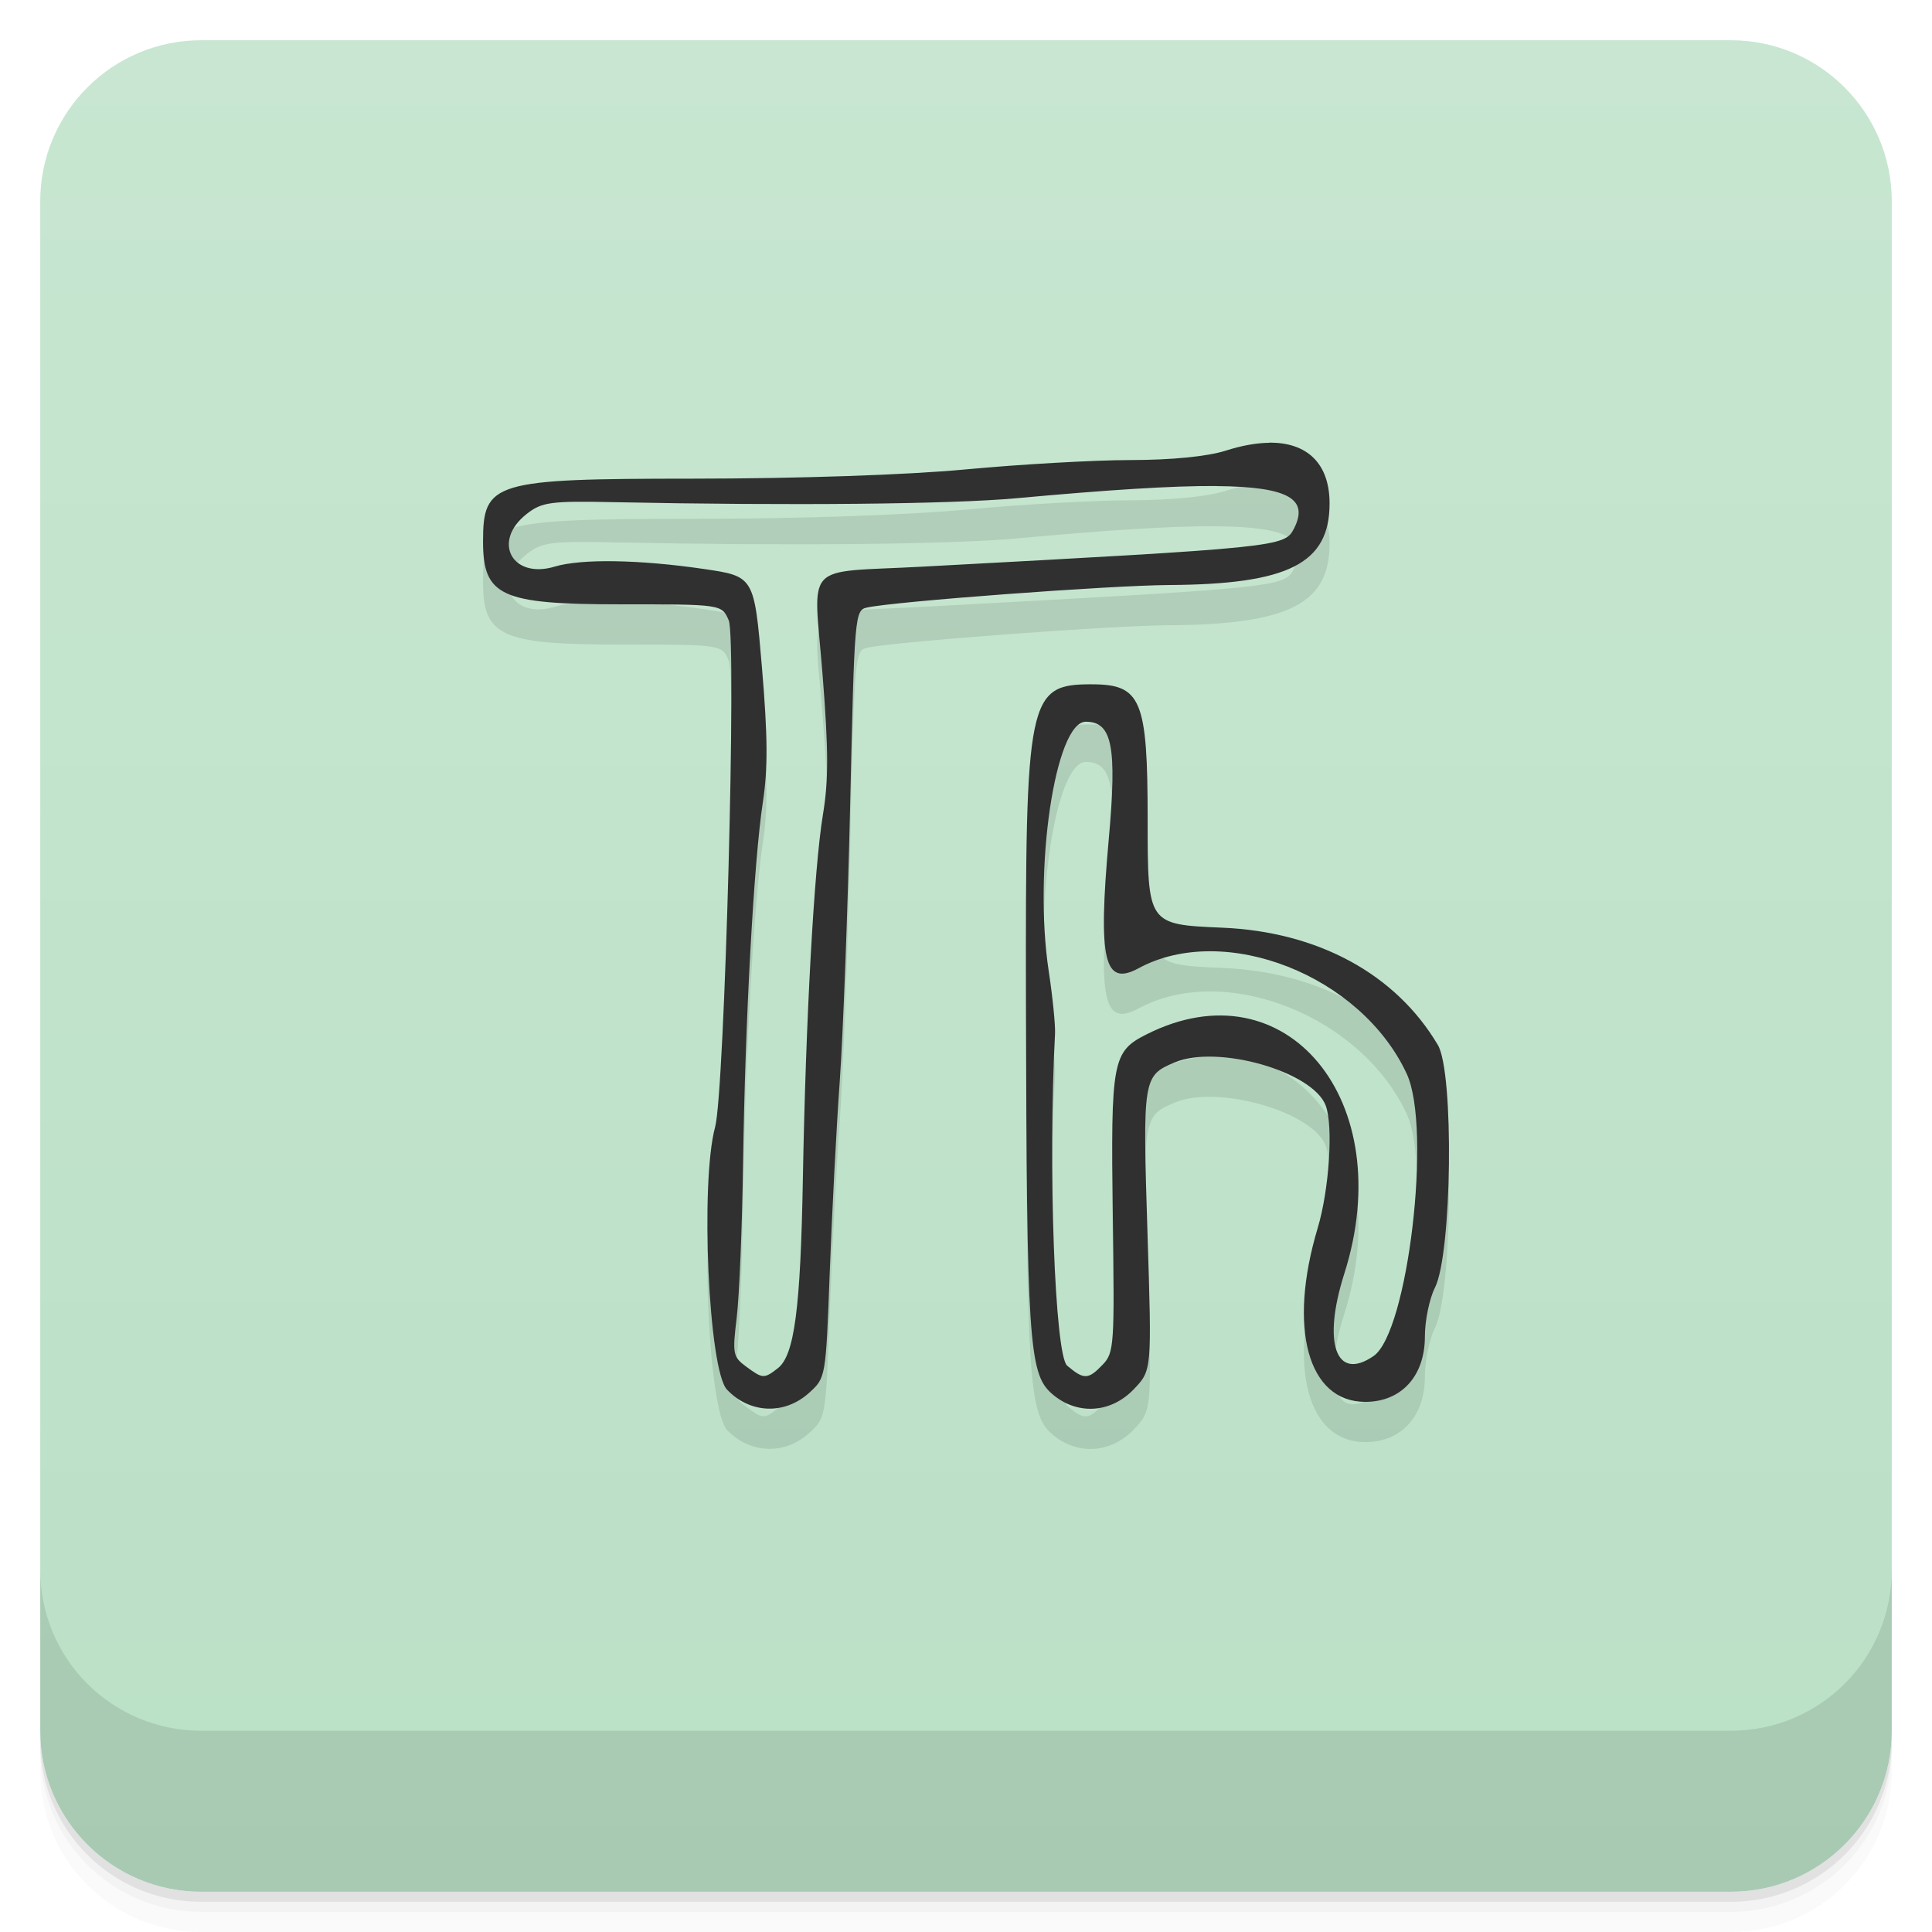
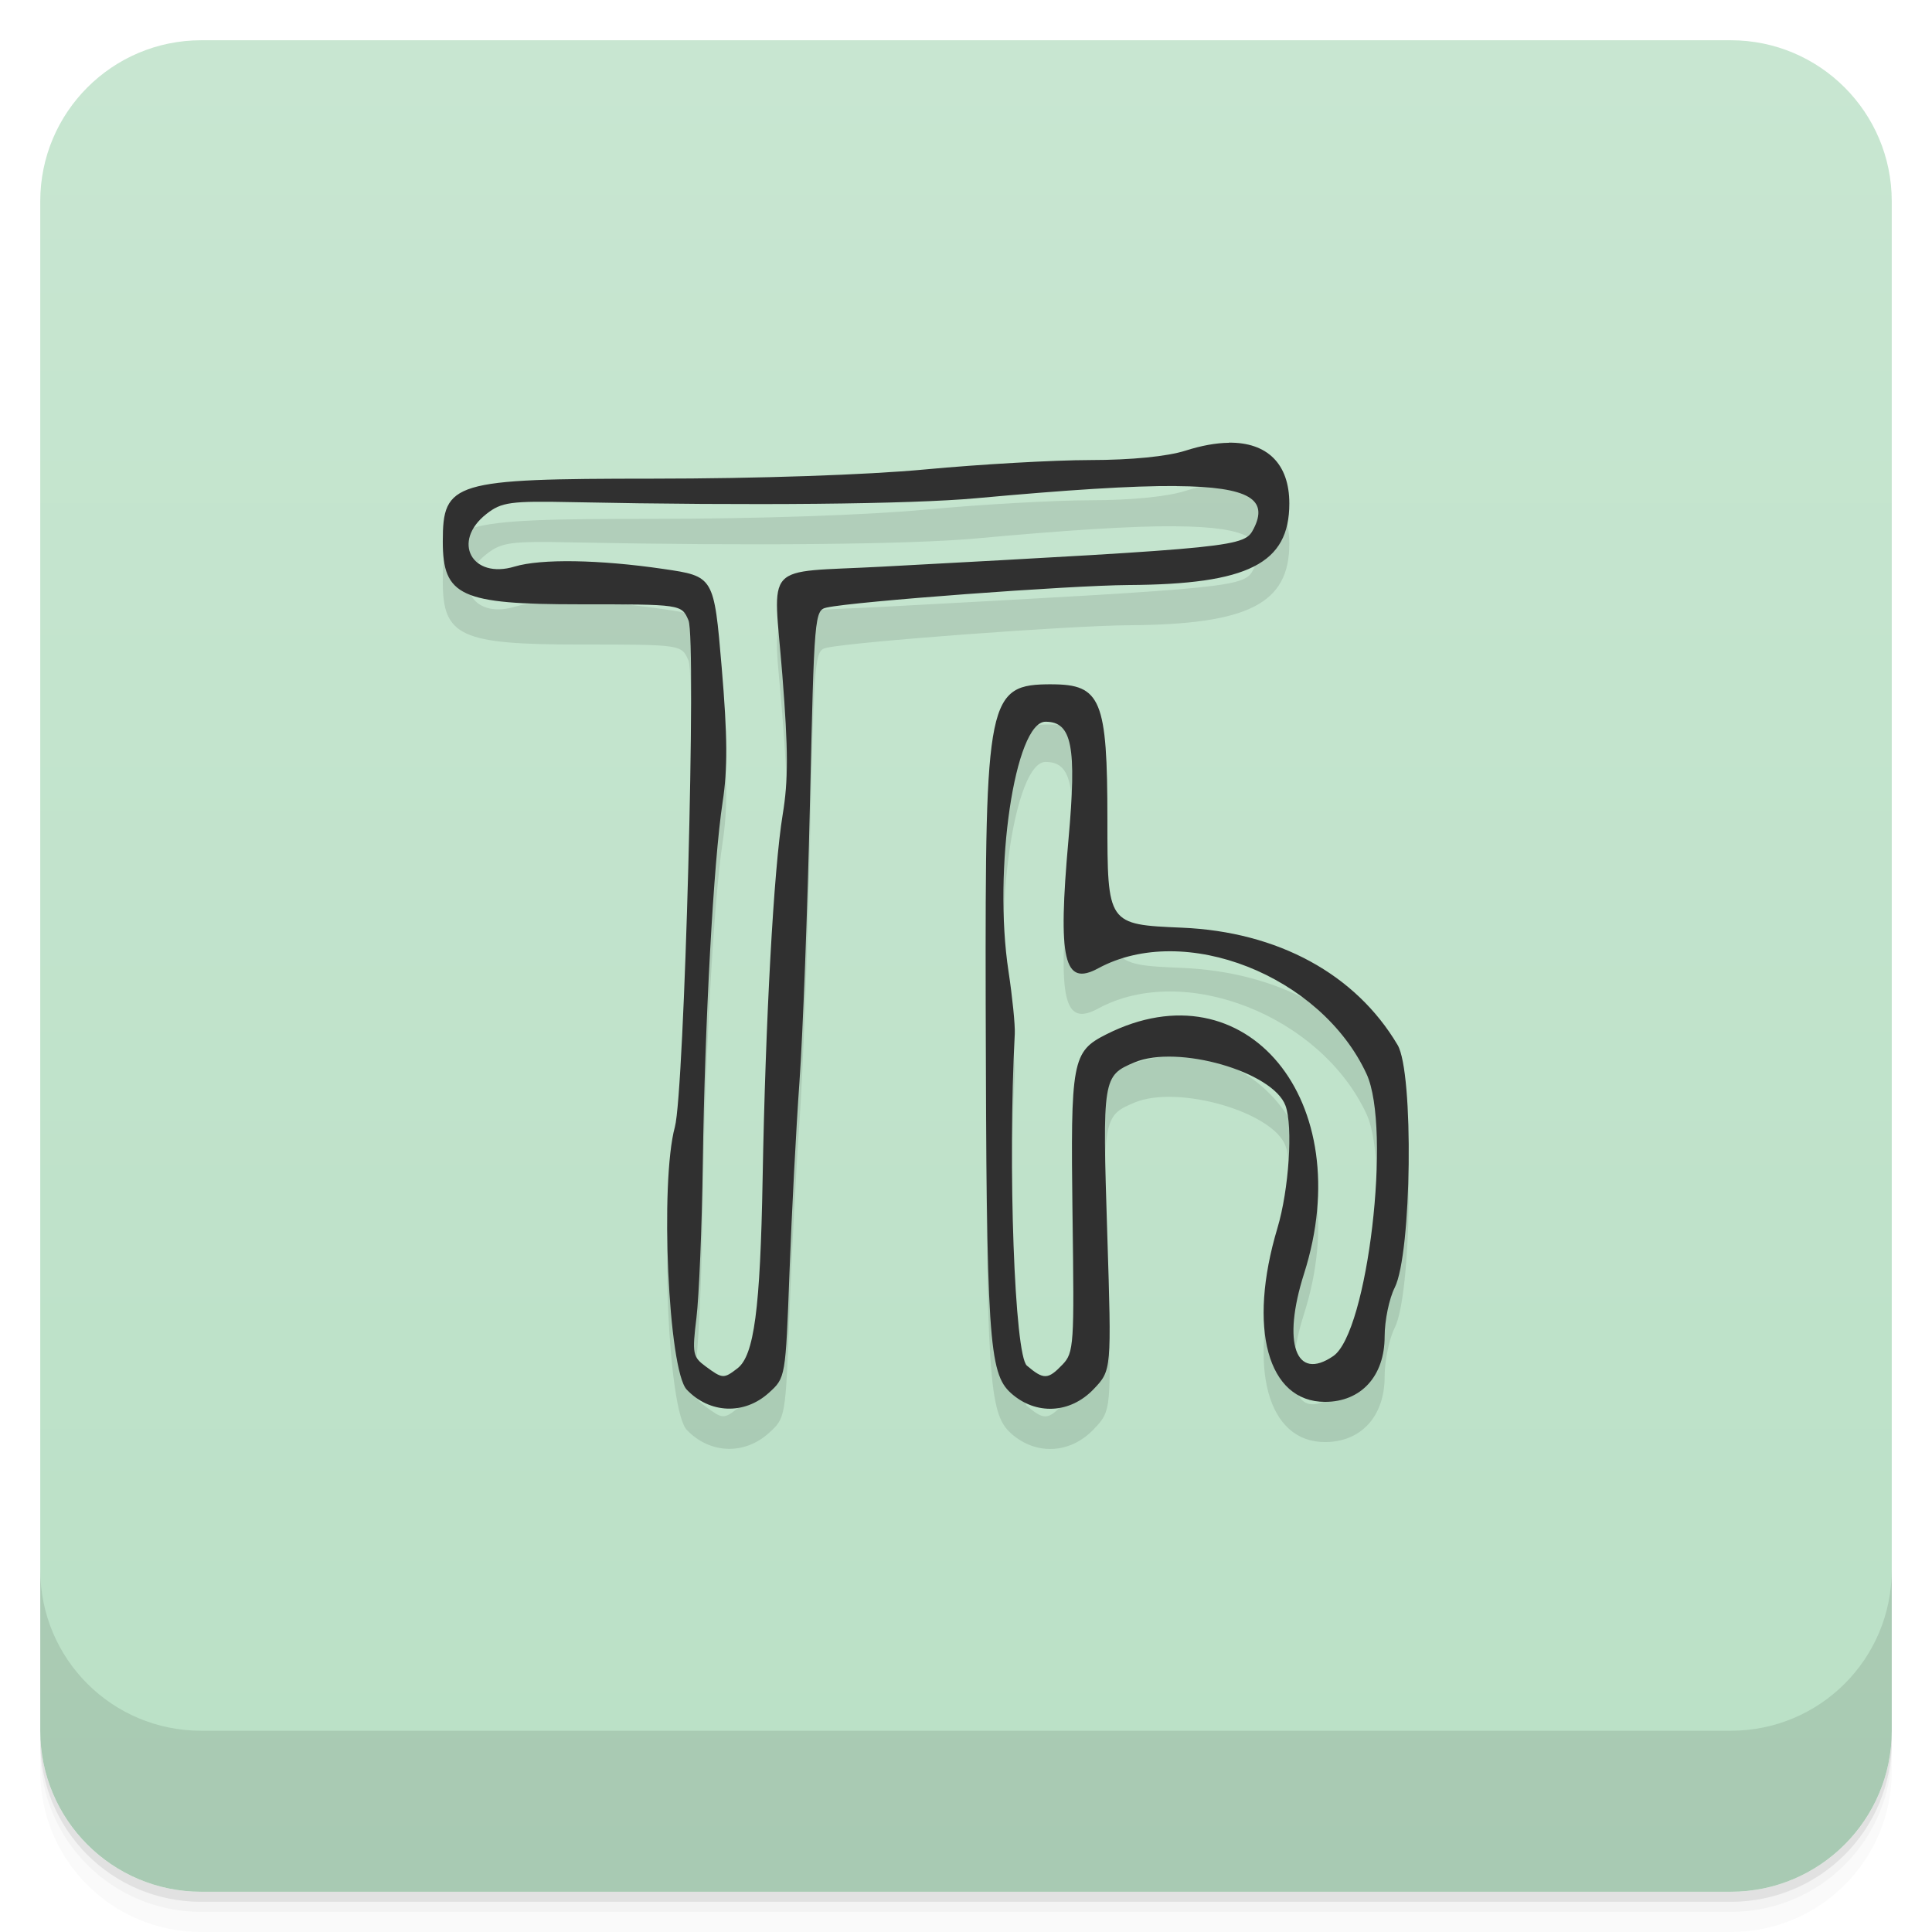
<svg xmlns="http://www.w3.org/2000/svg" version="1.1" viewBox="0 0 48 48">
  <defs>
    <linearGradient id="bg" x2="0" y1="1" y2="47" gradientUnits="userSpaceOnUse">
      <stop style="stop-color:#c8e6d1" offset="0" />
      <stop style="stop-color:#bae0c6" offset="1" />
    </linearGradient>
  </defs>
  <path d="m1 43v0.25c0 2.216 1.784 4 4 4h38c2.216 0 4-1.784 4-4v-0.25c0 2.216-1.784 4-4 4h-38c-2.216 0-4-1.784-4-4zm0 0.5v0.5c0 2.216 1.784 4 4 4h38c2.216 0 4-1.784 4-4v-0.5c0 2.216-1.784 4-4 4h-38c-2.216 0-4-1.784-4-4z" style="opacity:.02" />
  <path d="m1 43.25v0.25c0 2.216 1.784 4 4 4h38c2.216 0 4-1.784 4-4v-0.25c0 2.216-1.784 4-4 4h-38c-2.216 0-4-1.784-4-4z" style="opacity:.05" />
  <path d="m1 43v0.25c0 2.216 1.784 4 4 4h38c2.216 0 4-1.784 4-4v-0.25c0 2.216-1.784 4-4 4h-38c-2.216 0-4-1.784-4-4z" style="opacity:.1" />
  <rect x="1" y="1" width="46" height="46" rx="4" style="fill:url(#bg)" />
  <path d="m1 39v4c0 2.216 1.784 4 4 4h38c2.216 0 4-1.784 4-4v-4c0 2.216-1.784 4-4 4h-38c-2.216 0-4-1.784-4-4z" style="opacity:.1" />
-   <path d="m31.528 12c-0.316 0.004-0.676 0.068-1.074 0.195-0.454 0.145-1.346 0.233-2.371 0.234-0.903 9.23e-4 -2.742 0.106-4.086 0.232-1.468 0.138-4.178 0.229-6.787 0.23-4.956 0.002-5.209 0.079-5.209 1.562 0 1.356 0.445 1.56 3.399 1.56 2.532 0 2.533-7.52e-4 2.705 0.398 0.201 0.465-0.101 11.717-0.338 12.588-0.374 1.373-0.163 6.043 0.295 6.525 0.568 0.598 1.429 0.632 2.039 0.08 0.416-0.376 0.416-0.375 0.514-3.002 0.054-1.445 0.165-3.576 0.248-4.734 0.083-1.158 0.2-4.266 0.26-6.906 0.106-4.701 0.114-4.802 0.418-4.869 0.689-0.152 6.039-0.55 7.492-0.559 2.981-0.017 4-0.533 4-2.027 0-0.99-0.555-1.521-1.504-1.51zm-1.307 1.076c1.845 0.014 2.289 0.344 1.928 1.055-0.232 0.457-0.355 0.469-9.241 0.947-3.001 0.162-2.696-0.17-2.471 2.689 0.148 1.882 0.15 2.612 0.008 3.474-0.221 1.34-0.427 5.097-0.498 9.047-0.058 3.238-0.211 4.388-0.625 4.707-0.342 0.263-0.371 0.261-0.789-0.047-0.323-0.238-0.339-0.317-0.23-1.209 0.064-0.525 0.136-2.252 0.158-3.84 0.05-3.514 0.267-7.497 0.492-8.97 0.127-0.834 0.123-1.625-0.023-3.352-0.192-2.259-0.193-2.259-1.451-2.443-1.592-0.233-3.038-0.256-3.693-0.059-1.065 0.322-1.572-0.624-0.701-1.307 0.376-0.295 0.593-0.325 2.148-0.293 4.418 0.09 8.4 0.051 10.024-0.098 2.246-0.205 3.858-0.311 4.965-0.303zm-3.09 4.924c-1.595 0-1.657 0.297-1.641 7.939 0.018 8.311 0.075 9.174 0.625 9.67 0.617 0.555 1.471 0.515 2.055-0.096 0.448-0.469 0.447-0.47 0.34-3.849-0.123-3.882-0.114-3.94 0.678-4.271 1.072-0.449 3.44 0.231 3.75 1.076 0.189 0.514 0.085 2.089-0.201 3.043-0.744 2.485-0.244 4.316 1.182 4.316 0.898 4e-6 1.482-0.641 1.482-1.625 0-0.394 0.112-0.94 0.25-1.213 0.424-0.838 0.478-5.345 0.072-6.029-1.044-1.763-2.975-2.813-5.358-2.914-1.851-0.079-1.852-0.078-1.852-2.687-2e-6 -2.976-0.158-3.359-1.383-3.359zm-0.154 0.93c0.656 0 0.777 0.615 0.57 2.916-0.27 3.012-0.116 3.673 0.74 3.209 2.139-1.158 5.533 0.18 6.664 2.625 0.626 1.353 0.029 6.423-0.826 7.01-0.933 0.64-1.275-0.323-0.727-2.045 1.367-4.292-1.442-7.696-4.91-5.949-0.852 0.429-0.894 0.645-0.84 4.521 0.044 3.197 0.032 3.389-0.248 3.682-0.363 0.38-0.469 0.383-0.887 0.029-0.306-0.259-0.477-4.955-0.301-8.246 0.011-0.213-0.059-0.911-0.156-1.551-0.385-2.529 0.159-6.201 0.92-6.201z" style="opacity:.1;stroke-width:.152" />
-   <path d="m31.528 11.001c-0.316 0.004-0.676 0.068-1.074 0.195-0.454 0.145-1.346 0.233-2.371 0.234-0.903 9.23e-4 -2.742 0.106-4.086 0.232-1.468 0.138-4.178 0.229-6.787 0.23-4.956 0.002-5.209 0.079-5.209 1.562 0 1.356 0.445 1.56 3.399 1.56 2.532 0 2.533-7.52e-4 2.705 0.398 0.201 0.465-0.101 11.717-0.338 12.588-0.374 1.373-0.163 6.043 0.295 6.525 0.568 0.598 1.429 0.632 2.039 0.08 0.416-0.376 0.416-0.375 0.514-3.002 0.054-1.445 0.165-3.576 0.248-4.734 0.083-1.158 0.2-4.266 0.26-6.906 0.106-4.701 0.114-4.802 0.418-4.869 0.689-0.152 6.039-0.55 7.492-0.559 2.981-0.017 4-0.533 4-2.027 0-0.99-0.555-1.521-1.504-1.51zm-1.307 1.076c1.845 0.014 2.289 0.344 1.928 1.055-0.232 0.457-0.355 0.469-9.241 0.947-3.001 0.162-2.696-0.17-2.471 2.689 0.148 1.882 0.15 2.612 0.008 3.474-0.221 1.34-0.427 5.097-0.498 9.047-0.058 3.238-0.211 4.388-0.625 4.707-0.342 0.263-0.371 0.261-0.789-0.047-0.323-0.238-0.339-0.317-0.23-1.209 0.064-0.525 0.136-2.252 0.158-3.84 0.05-3.514 0.267-7.497 0.492-8.97 0.127-0.834 0.123-1.625-0.023-3.352-0.192-2.259-0.193-2.259-1.451-2.443-1.592-0.233-3.038-0.256-3.693-0.059-1.065 0.322-1.572-0.624-0.701-1.307 0.376-0.295 0.593-0.325 2.148-0.293 4.418 0.09 8.4 0.051 10.024-0.098 2.246-0.205 3.858-0.311 4.965-0.303zm-3.09 4.924c-1.595 0-1.657 0.297-1.641 7.939 0.018 8.311 0.075 9.174 0.625 9.67 0.617 0.555 1.471 0.515 2.055-0.096 0.448-0.469 0.447-0.47 0.34-3.849-0.123-3.882-0.114-3.94 0.678-4.271 1.072-0.449 3.44 0.231 3.75 1.076 0.189 0.514 0.085 2.089-0.201 3.043-0.744 2.485-0.244 4.316 1.182 4.316 0.898 4e-6 1.482-0.641 1.482-1.625 0-0.394 0.112-0.94 0.25-1.213 0.424-0.838 0.478-5.345 0.072-6.029-1.044-1.763-2.975-2.813-5.358-2.914-1.851-0.079-1.852-0.078-1.852-2.687-2e-6 -2.976-0.158-3.359-1.383-3.359zm-0.154 0.93c0.656 0 0.777 0.615 0.57 2.916-0.27 3.012-0.116 3.673 0.74 3.209 2.139-1.158 5.533 0.18 6.664 2.625 0.626 1.353 0.029 6.423-0.826 7.01-0.933 0.64-1.275-0.323-0.727-2.045 1.367-4.292-1.442-7.696-4.91-5.949-0.852 0.429-0.894 0.645-0.84 4.521 0.044 3.197 0.032 3.389-0.248 3.682-0.363 0.38-0.469 0.383-0.887 0.029-0.306-0.259-0.477-4.955-0.301-8.246 0.011-0.213-0.059-0.911-0.156-1.551-0.385-2.529 0.159-6.201 0.92-6.201z" style="fill:#303030;stroke-width:.152" />
+   <path d="m30.528 12c-0.316 0.004-0.676 0.068-1.074 0.195-0.454 0.145-1.346 0.233-2.371 0.234-0.903 9.23e-4 -2.742 0.106-4.086 0.232-1.468 0.138-4.178 0.229-6.787 0.23-4.956 0.002-5.209 0.079-5.209 1.562 0 1.356 0.445 1.56 3.399 1.56 2.532 0 2.533-7.52e-4 2.705 0.398 0.201 0.465-0.101 11.717-0.338 12.588-0.374 1.373-0.163 6.043 0.295 6.525 0.568 0.598 1.429 0.632 2.039 0.08 0.416-0.376 0.416-0.375 0.514-3.002 0.054-1.445 0.165-3.576 0.248-4.734 0.083-1.158 0.2-4.266 0.26-6.906 0.106-4.701 0.114-4.802 0.418-4.869 0.689-0.152 6.039-0.55 7.492-0.559 2.981-0.017 4-0.533 4-2.027 0-0.99-0.555-1.521-1.504-1.51zm-1.307 1.076c1.845 0.014 2.289 0.344 1.928 1.055-0.232 0.457-0.355 0.469-9.241 0.947-3.001 0.162-2.696-0.17-2.471 2.689 0.148 1.882 0.15 2.612 0.008 3.474-0.221 1.34-0.427 5.097-0.498 9.047-0.058 3.238-0.211 4.388-0.625 4.707-0.342 0.263-0.371 0.261-0.789-0.047-0.323-0.238-0.339-0.317-0.23-1.209 0.064-0.525 0.136-2.252 0.158-3.84 0.05-3.514 0.267-7.497 0.492-8.97 0.127-0.834 0.123-1.625-0.023-3.352-0.192-2.259-0.193-2.259-1.451-2.443-1.592-0.233-3.038-0.256-3.693-0.059-1.065 0.322-1.572-0.624-0.701-1.307 0.376-0.295 0.593-0.325 2.148-0.293 4.418 0.09 8.4 0.051 10.024-0.098 2.246-0.205 3.858-0.311 4.965-0.303zm-3.09 4.924c-1.595 0-1.657 0.297-1.641 7.939 0.018 8.311 0.075 9.174 0.625 9.67 0.617 0.555 1.471 0.515 2.055-0.096 0.448-0.469 0.447-0.47 0.34-3.849-0.123-3.882-0.114-3.94 0.678-4.271 1.072-0.449 3.44 0.231 3.75 1.076 0.189 0.514 0.085 2.089-0.201 3.043-0.744 2.485-0.244 4.316 1.182 4.316 0.898 4e-6 1.482-0.641 1.482-1.625 0-0.394 0.112-0.94 0.25-1.213 0.424-0.838 0.478-5.345 0.072-6.029-1.044-1.763-2.975-2.813-5.358-2.914-1.851-0.079-1.852-0.078-1.852-2.687-2e-6 -2.976-0.158-3.359-1.383-3.359zm-0.154 0.93c0.656 0 0.777 0.615 0.57 2.916-0.27 3.012-0.116 3.673 0.74 3.209 2.139-1.158 5.533 0.18 6.664 2.625 0.626 1.353 0.029 6.423-0.826 7.01-0.933 0.64-1.275-0.323-0.727-2.045 1.367-4.292-1.442-7.696-4.91-5.949-0.852 0.429-0.894 0.645-0.84 4.521 0.044 3.197 0.032 3.389-0.248 3.682-0.363 0.38-0.469 0.383-0.887 0.029-0.306-0.259-0.477-4.955-0.301-8.246 0.011-0.213-0.059-0.911-0.156-1.551-0.385-2.529 0.159-6.201 0.92-6.201z" style="opacity:.1;stroke-width:.152" />
+   <path d="m30.528 11.001c-0.316 0.004-0.676 0.068-1.074 0.195-0.454 0.145-1.346 0.233-2.371 0.234-0.903 9.23e-4 -2.742 0.106-4.086 0.232-1.468 0.138-4.178 0.229-6.787 0.23-4.956 0.002-5.209 0.079-5.209 1.562 0 1.356 0.445 1.56 3.399 1.56 2.532 0 2.533-7.52e-4 2.705 0.398 0.201 0.465-0.101 11.717-0.338 12.588-0.374 1.373-0.163 6.043 0.295 6.525 0.568 0.598 1.429 0.632 2.039 0.08 0.416-0.376 0.416-0.375 0.514-3.002 0.054-1.445 0.165-3.576 0.248-4.734 0.083-1.158 0.2-4.266 0.26-6.906 0.106-4.701 0.114-4.802 0.418-4.869 0.689-0.152 6.039-0.55 7.492-0.559 2.981-0.017 4-0.533 4-2.027 0-0.99-0.555-1.521-1.504-1.51zm-1.307 1.076c1.845 0.014 2.289 0.344 1.928 1.055-0.232 0.457-0.355 0.469-9.241 0.947-3.001 0.162-2.696-0.17-2.471 2.689 0.148 1.882 0.15 2.612 0.008 3.474-0.221 1.34-0.427 5.097-0.498 9.047-0.058 3.238-0.211 4.388-0.625 4.707-0.342 0.263-0.371 0.261-0.789-0.047-0.323-0.238-0.339-0.317-0.23-1.209 0.064-0.525 0.136-2.252 0.158-3.84 0.05-3.514 0.267-7.497 0.492-8.97 0.127-0.834 0.123-1.625-0.023-3.352-0.192-2.259-0.193-2.259-1.451-2.443-1.592-0.233-3.038-0.256-3.693-0.059-1.065 0.322-1.572-0.624-0.701-1.307 0.376-0.295 0.593-0.325 2.148-0.293 4.418 0.09 8.4 0.051 10.024-0.098 2.246-0.205 3.858-0.311 4.965-0.303zm-3.09 4.924c-1.595 0-1.657 0.297-1.641 7.939 0.018 8.311 0.075 9.174 0.625 9.67 0.617 0.555 1.471 0.515 2.055-0.096 0.448-0.469 0.447-0.47 0.34-3.849-0.123-3.882-0.114-3.94 0.678-4.271 1.072-0.449 3.44 0.231 3.75 1.076 0.189 0.514 0.085 2.089-0.201 3.043-0.744 2.485-0.244 4.316 1.182 4.316 0.898 4e-6 1.482-0.641 1.482-1.625 0-0.394 0.112-0.94 0.25-1.213 0.424-0.838 0.478-5.345 0.072-6.029-1.044-1.763-2.975-2.813-5.358-2.914-1.851-0.079-1.852-0.078-1.852-2.687-2e-6 -2.976-0.158-3.359-1.383-3.359zm-0.154 0.93c0.656 0 0.777 0.615 0.57 2.916-0.27 3.012-0.116 3.673 0.74 3.209 2.139-1.158 5.533 0.18 6.664 2.625 0.626 1.353 0.029 6.423-0.826 7.01-0.933 0.64-1.275-0.323-0.727-2.045 1.367-4.292-1.442-7.696-4.91-5.949-0.852 0.429-0.894 0.645-0.84 4.521 0.044 3.197 0.032 3.389-0.248 3.682-0.363 0.38-0.469 0.383-0.887 0.029-0.306-0.259-0.477-4.955-0.301-8.246 0.011-0.213-0.059-0.911-0.156-1.551-0.385-2.529 0.159-6.201 0.92-6.201z" style="fill:#303030;stroke-width:.152" />
</svg>
